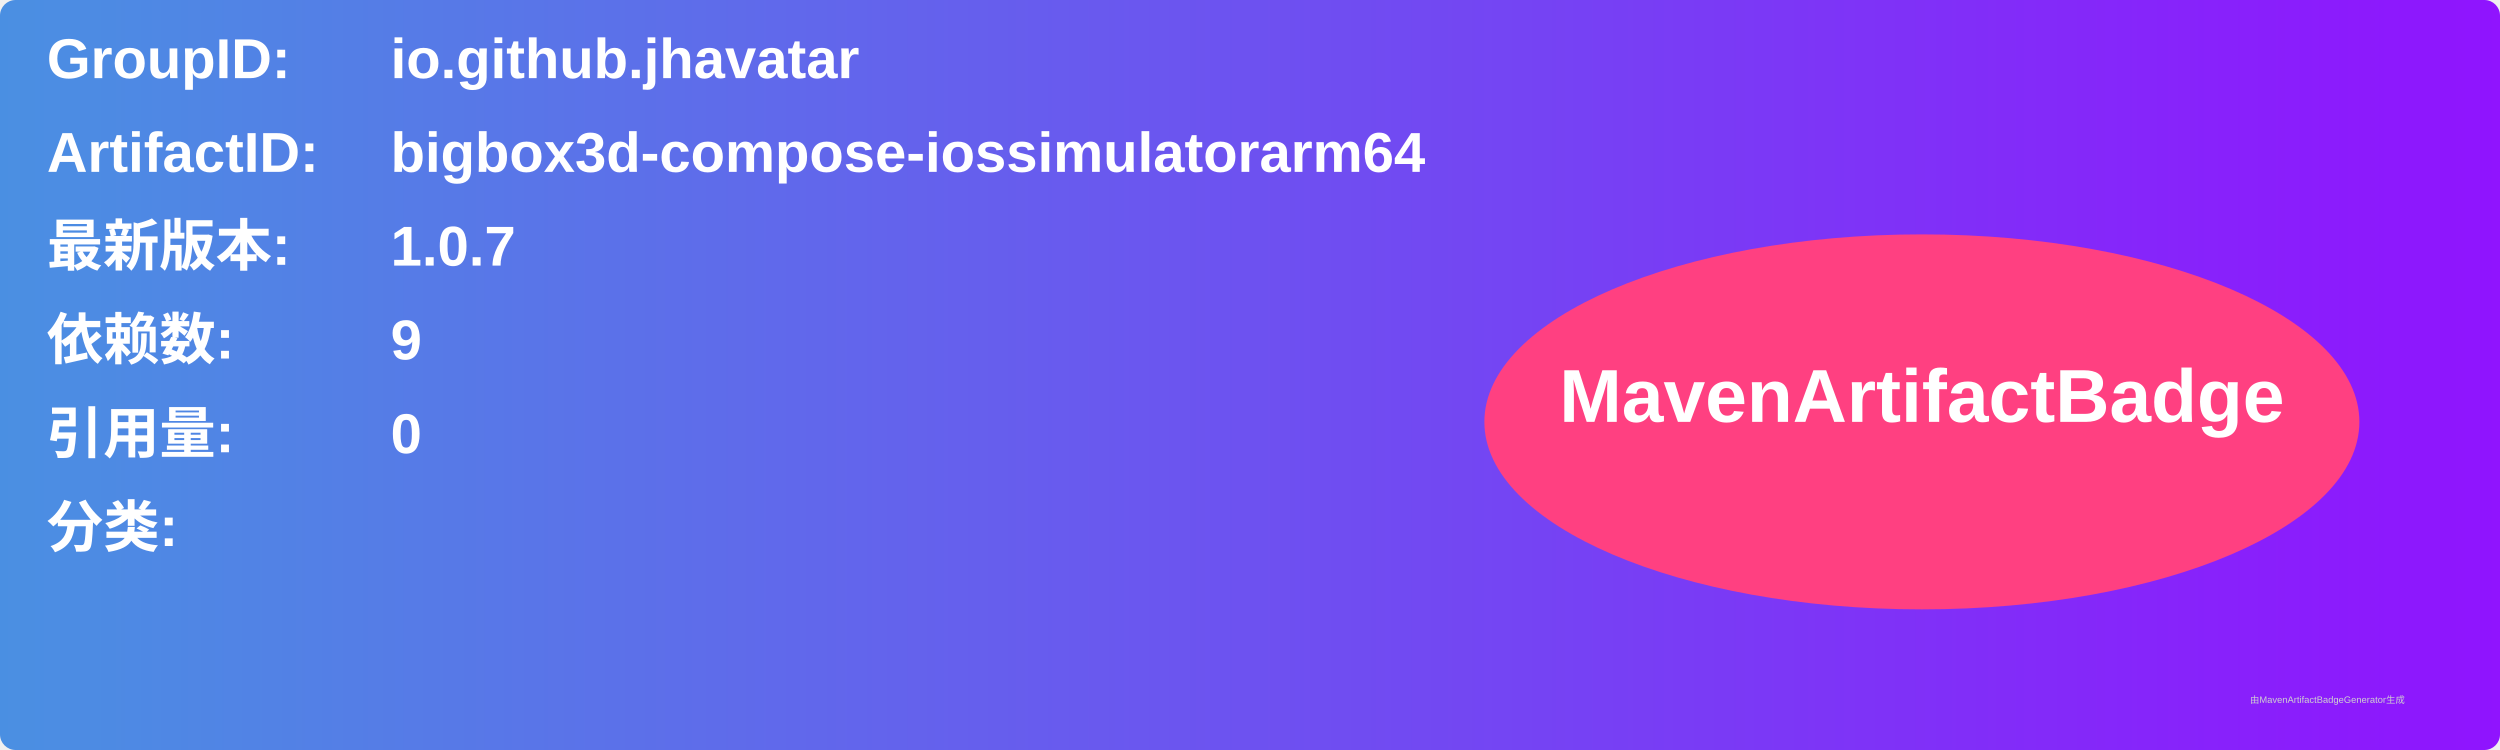
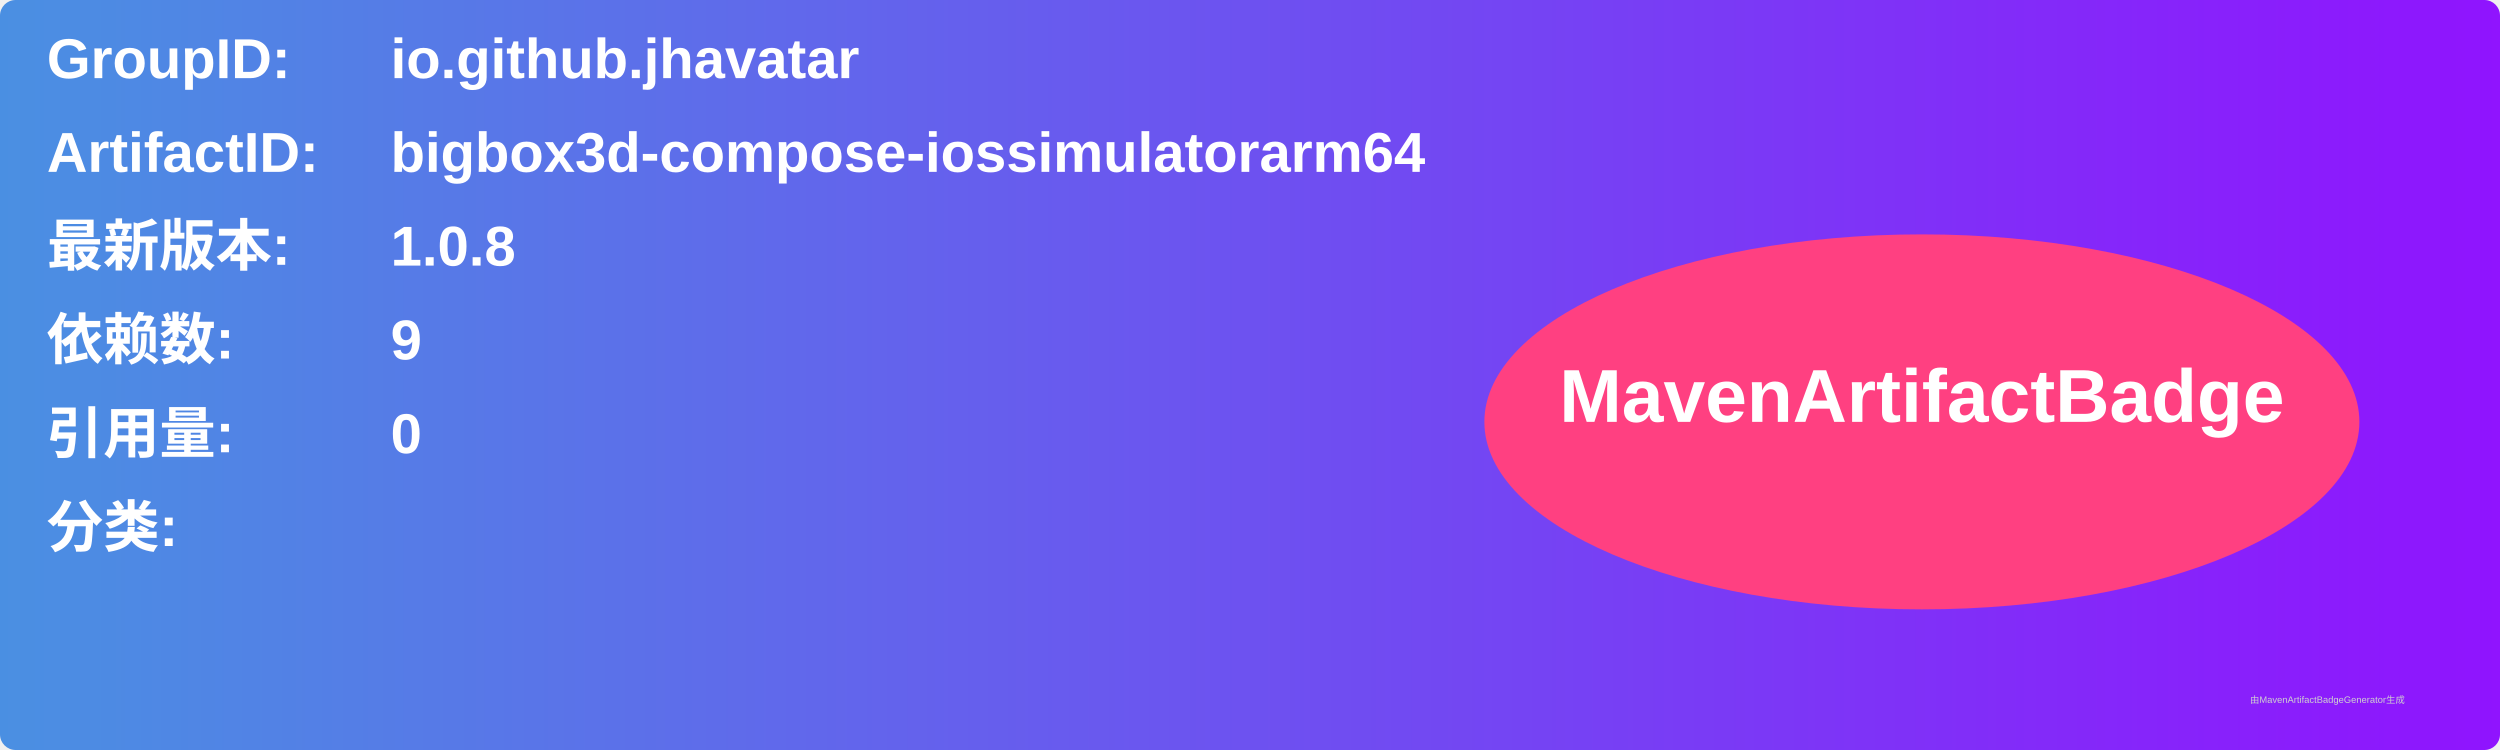
<svg xmlns="http://www.w3.org/2000/svg" width="800" height="240" viewBox="0 0 800 240">
  <linearGradient id="grad" x1="0%" y1="0%" x2="100%" y2="0%">
    <stop offset="0%" stop-color="#4a90e2" />
    <stop offset="100%" stop-color="#9013fe" />
  </linearGradient>
  <rect width="100%" height="100%" rx="5" ry="5" fill="url(#grad)" />
  <g transform="translate(15, 15)">
    <text x="0" y="10" font-family="Arial" font-size="18" fill="white" font-weight="bold" width="260">GroupID:</text>
    <text x="110" y="10" font-family="Arial" font-size="18" fill="white" font-weight="bold" width="460">io.github.jhavatar</text>
    <text x="0" y="40" font-family="Arial" font-size="18" fill="white" font-weight="bold" width="260">ArtifactID:</text>
    <text x="110" y="40" font-family="Arial" font-size="18" fill="white" font-weight="bold" width="460">bigbox3d-compose-iossimulatorarm64</text>
    <text x="0" y="70" font-family="Arial" font-size="18" fill="white" font-weight="bold">最新版本:</text>
    <text x="110" y="70" font-family="Arial" font-size="18" fill="white" font-weight="bold">
-       <tspan font-weight="bold">1.0.7</tspan>
+       <tspan font-weight="bold">1.0.8</tspan>
    </text>
    <text x="0" y="100" font-family="Arial" font-size="18" fill="white" font-weight="bold">依赖数: </text>
    <text x="110" y="100" font-family="Arial" font-size="18" fill="white">
      <tspan font-weight="bold">9</tspan>
    </text>
    <text x="0" y="130" font-family="Arial" font-size="18" fill="white" font-weight="bold">引用量: </text>
    <text x="110" y="130" font-family="Arial" font-size="18" fill="white">
      <tspan font-weight="bold">0</tspan>
    </text>
    <text x="0" y="160" font-family="Arial" font-size="18" fill="white" font-weight="bold">分类:</text>
    <text x="10" y="190" font-family="Arial" font-size="10" fill="white">
      <tspan font-weight="bold" />
    </text>
    <ellipse cx="600" cy="120" rx="140" ry="60" fill="#ff4081" />
    <text x="600" y="120" text-anchor="middle" font-family="Arial" font-size="24" fill="white" font-weight="bold">MavenArtifactBadge</text>
  </g>
  <text x="720" y="225" font-family="Arial" font-size="3" fill="#d0d0d0">由MavenArtifactBadgeGenerator生成</text>
</svg>
